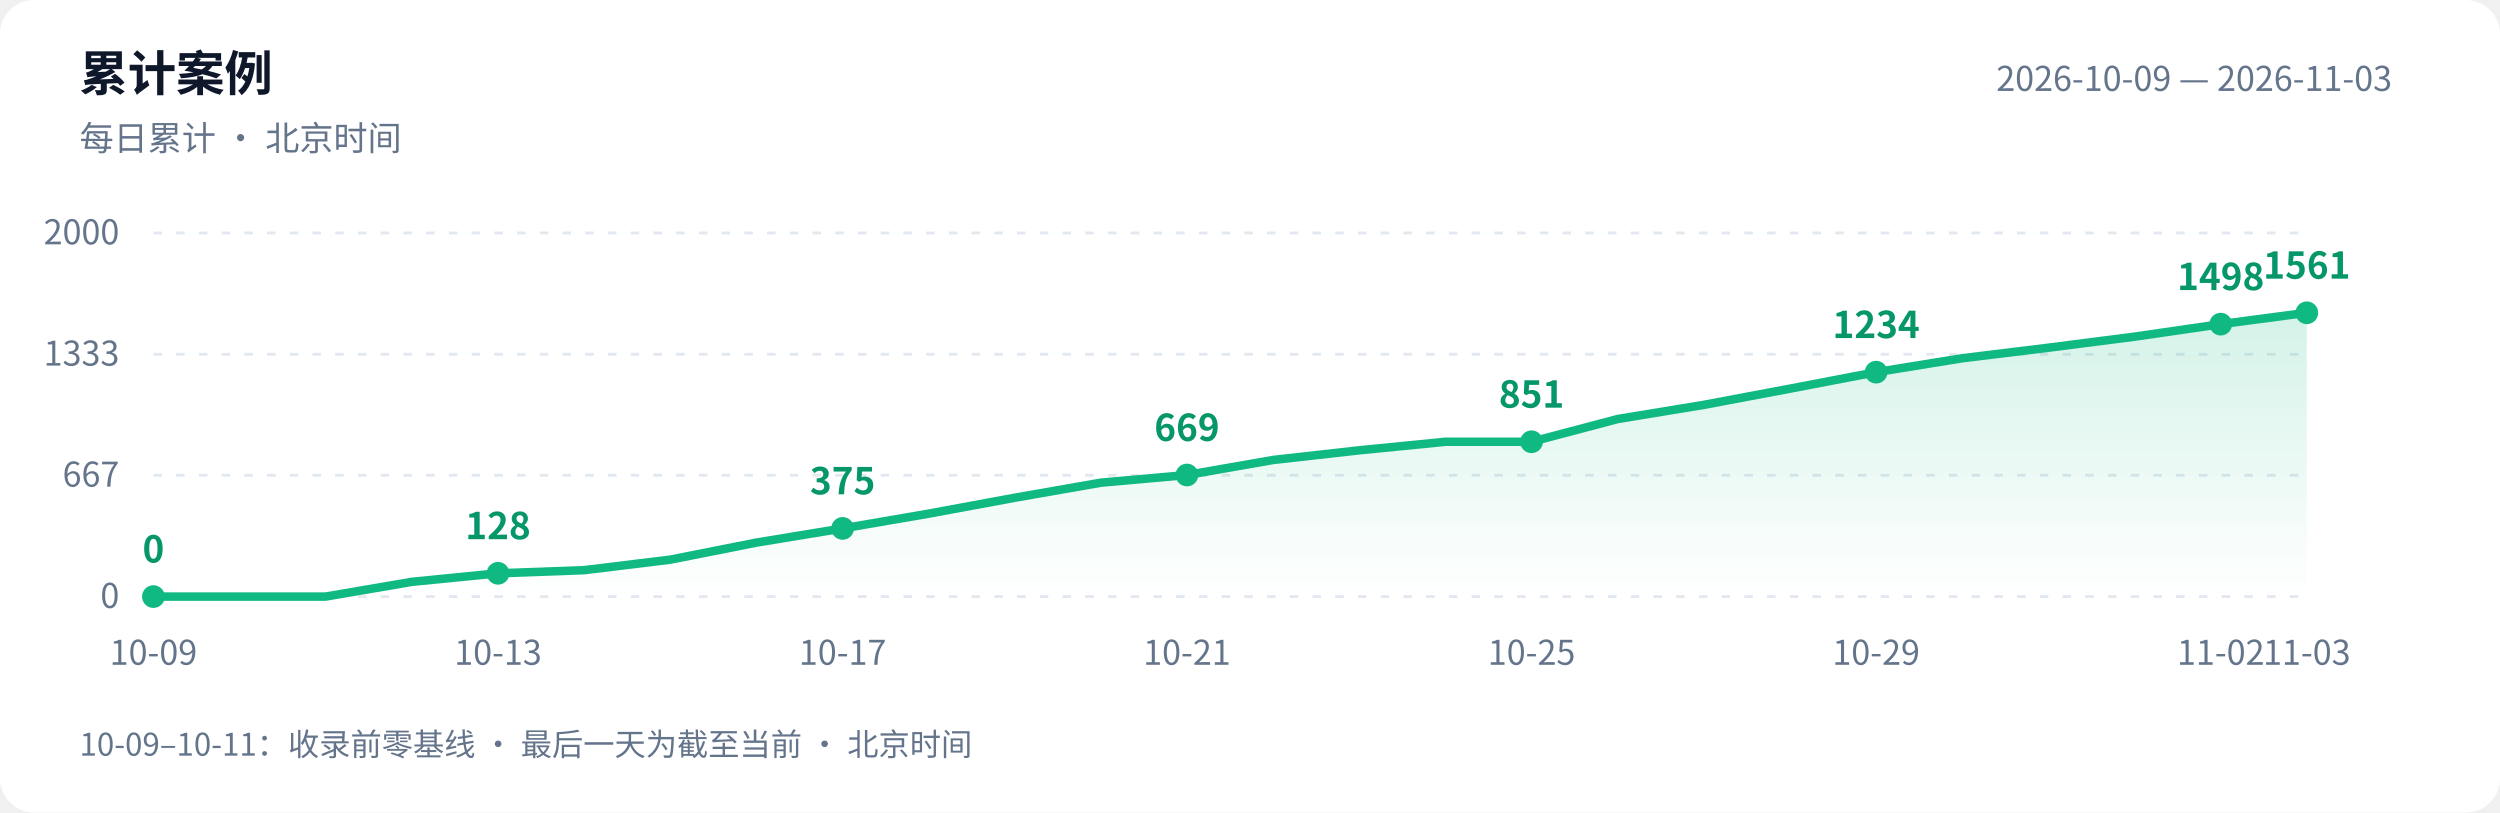
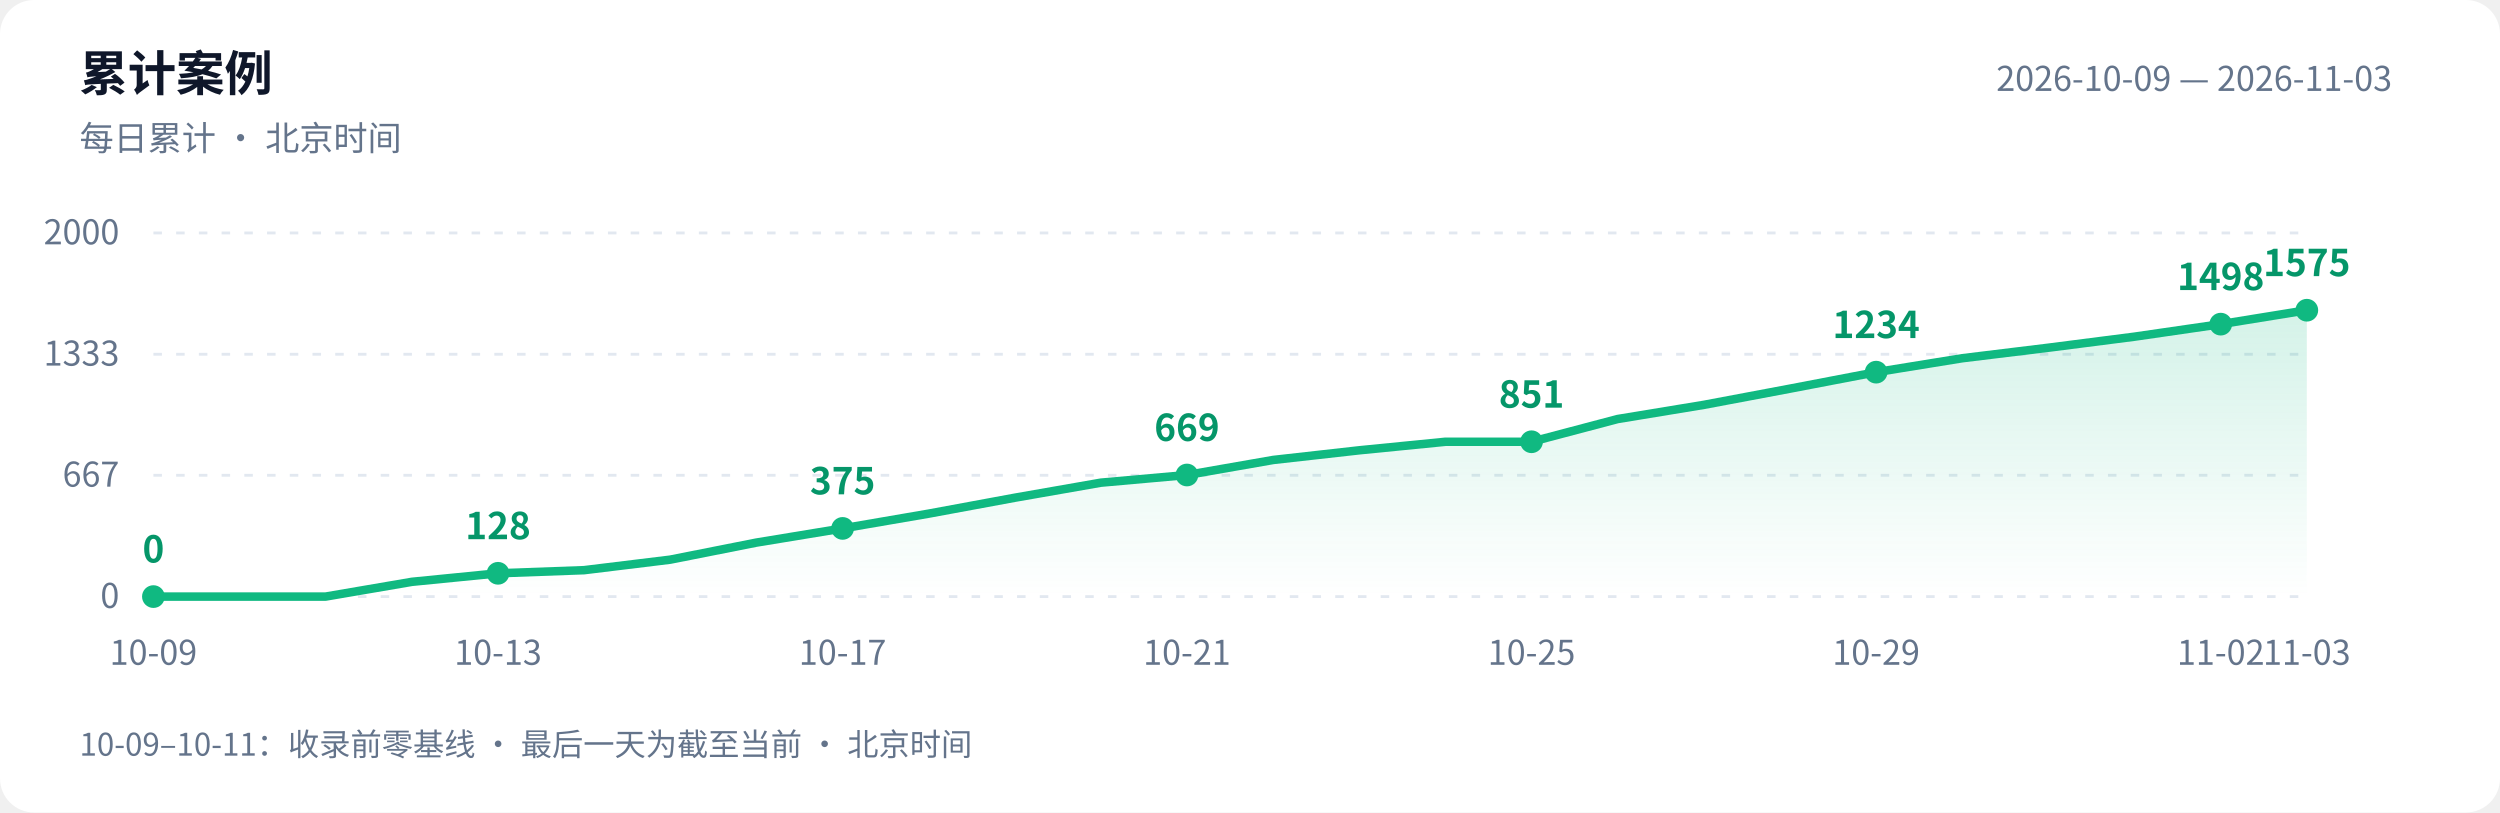
<svg xmlns="http://www.w3.org/2000/svg" width="880" height="286" viewBox="0 0 880 286" role="img" aria-labelledby="title desc">
  <defs>
    <linearGradient id="area" x1="0" y1="0" x2="0" y2="1">
      <stop offset="0" stop-color="#10b981" stop-opacity=".18" />
      <stop offset="1" stop-color="#10b981" stop-opacity="0" />
    </linearGradient>
  </defs>
  <style>text{font-family:-apple-system,BlinkMacSystemFont,"PingFang SC","Microsoft YaHei","WenQuanYi Zen Hei","Segoe UI","Noto Sans CJK SC",sans-serif;fill:#64748b;font-size:12px}.bg{fill:#fff}.heading{fill:#0f172a;font-size:17px;font-weight:600}.grid{stroke:#e2e8f0;stroke-dasharray:3 5}.value{fill:#059669;font-size:13px;font-weight:600}@media(prefers-color-scheme:dark){.bg{fill:#0d1117}text{fill:#8b949e}.heading{fill:#e6edf3}.grid{stroke:#30363d}.value{fill:#34d399}}</style>
  <rect class="bg" width="880" height="286" rx="12" />
  <text class="heading" x="28" y="32">累计案例</text>
  <text x="28" y="53">每日累计 · 北京时间</text>
  <text x="842" y="32" text-anchor="end">2026-10-09 — 2026-11-03</text>
  <path class="grid" d="M 54 210.0 H 812" />
  <text x="42" y="214.0" text-anchor="end">0</text>
  <path class="grid" d="M 54 167.3 H 812" />
  <text x="42" y="171.3" text-anchor="end">667</text>
  <path class="grid" d="M 54 124.7 H 812" />
  <text x="42" y="128.7" text-anchor="end">1333</text>
  <path class="grid" d="M 54 82.0 H 812" />
  <text x="42" y="86.0" text-anchor="end">2000</text>
-   <path d="M 54 210 L 54.0 210.0 L 84.3 210.0 L 114.6 210.0 L 145.0 204.8 L 175.3 201.8 L 205.6 200.7 L 235.9 197.0 L 266.2 191.0 L 296.6 186.0 L 326.9 180.8 L 357.2 175.2 L 387.5 169.9 L 417.8 167.2 L 448.2 161.9 L 478.5 158.5 L 508.8 155.5 L 539.1 155.5 L 569.4 147.5 L 599.8 142.5 L 630.1 136.8 L 660.4 131.0 L 690.7 126.1 L 721.0 122.4 L 751.4 118.5 L 781.7 114.1 L 812.0 110.1 L 812.0 210 Z" fill="url(#area)" />
-   <polyline points="54.0,210.0 84.3,210.0 114.6,210.0 145.0,204.8 175.3,201.8 205.6,200.7 235.9,197.0 266.2,191.0 296.6,186.0 326.9,180.8 357.2,175.2 387.5,169.9 417.8,167.2 448.2,161.9 478.5,158.5 508.8,155.5 539.1,155.5 569.4,147.5 599.8,142.5 630.1,136.8 660.4,131.0 690.7,126.1 721.0,122.4 751.4,118.5 781.7,114.1 812.0,110.1" fill="none" stroke="#10b981" stroke-width="3" stroke-linejoin="round" stroke-linecap="round" />
+   <path d="M 54 210 L 54.0 210.0 L 84.3 210.0 L 114.6 210.0 L 145.0 204.8 L 175.3 201.8 L 205.6 200.7 L 235.9 197.0 L 266.2 191.0 L 296.6 186.0 L 326.9 180.8 L 357.2 175.2 L 387.5 169.9 L 417.8 167.2 L 448.2 161.9 L 478.5 158.5 L 508.8 155.5 L 539.1 155.5 L 569.4 147.5 L 599.8 142.5 L 630.1 136.8 L 660.4 131.0 L 690.7 126.1 L 721.0 122.4 L 751.4 118.5 L 781.7 114.1 L 812.0 109.2 L 812.0 210 Z" fill="url(#area)" />
+   <polyline points="54.0,210.0 84.3,210.0 114.6,210.0 145.0,204.8 175.3,201.8 205.6,200.7 235.9,197.0 266.2,191.0 296.6,186.0 326.9,180.8 357.2,175.2 387.5,169.9 417.8,167.2 448.2,161.9 478.5,158.5 508.8,155.5 539.1,155.5 569.4,147.5 599.8,142.5 630.1,136.8 660.4,131.0 690.7,126.1 721.0,122.4 751.4,118.5 781.7,114.1 812.0,109.2" fill="none" stroke="#10b981" stroke-width="3" stroke-linejoin="round" stroke-linecap="round" />
  <circle cx="54.0" cy="210.0" r="4" fill="#10b981" />
  <text class="value" x="54.0" y="198.0" text-anchor="middle">0</text>
  <text x="54.0" y="234" text-anchor="middle">10-09</text>
  <circle cx="175.3" cy="201.8" r="4" fill="#10b981" />
  <text class="value" x="175.3" y="189.8" text-anchor="middle">128</text>
  <text x="175.3" y="234" text-anchor="middle">10-13</text>
  <circle cx="296.6" cy="186.0" r="4" fill="#10b981" />
  <text class="value" x="296.6" y="174.0" text-anchor="middle">375</text>
  <text x="296.6" y="234" text-anchor="middle">10-17</text>
  <circle cx="417.8" cy="167.2" r="4" fill="#10b981" />
  <text class="value" x="417.8" y="155.2" text-anchor="middle">669</text>
  <text x="417.8" y="234" text-anchor="middle">10-21</text>
  <circle cx="539.1" cy="155.5" r="4" fill="#10b981" />
  <text class="value" x="539.1" y="143.5" text-anchor="middle">851</text>
  <text x="539.1" y="234" text-anchor="middle">10-25</text>
  <circle cx="660.4" cy="131.0" r="4" fill="#10b981" />
  <text class="value" x="660.4" y="119.0" text-anchor="middle">1234</text>
  <text x="660.4" y="234" text-anchor="middle">10-29</text>
  <circle cx="781.7" cy="114.1" r="4" fill="#10b981" />
  <text class="value" x="781.7" y="102.1" text-anchor="middle">1498</text>
  <text x="781.7" y="234" text-anchor="middle">11-02</text>
-   <circle cx="812.0" cy="110.1" r="4" fill="#10b981" />
-   <text class="value" x="812.0" y="98.1" text-anchor="middle">1561</text>
+   <circle cx="812.0" cy="109.2" r="4" fill="#10b981" />
+   <text class="value" x="812.0" y="97.2" text-anchor="middle">1575</text>
  <text x="812.0" y="234" text-anchor="middle">11-03</text>
  <text x="28" y="266" style="font-size:11px">10-09–10-11：收录前零基线 · 最后一天为截至当前 · 北京时间</text>
</svg>
